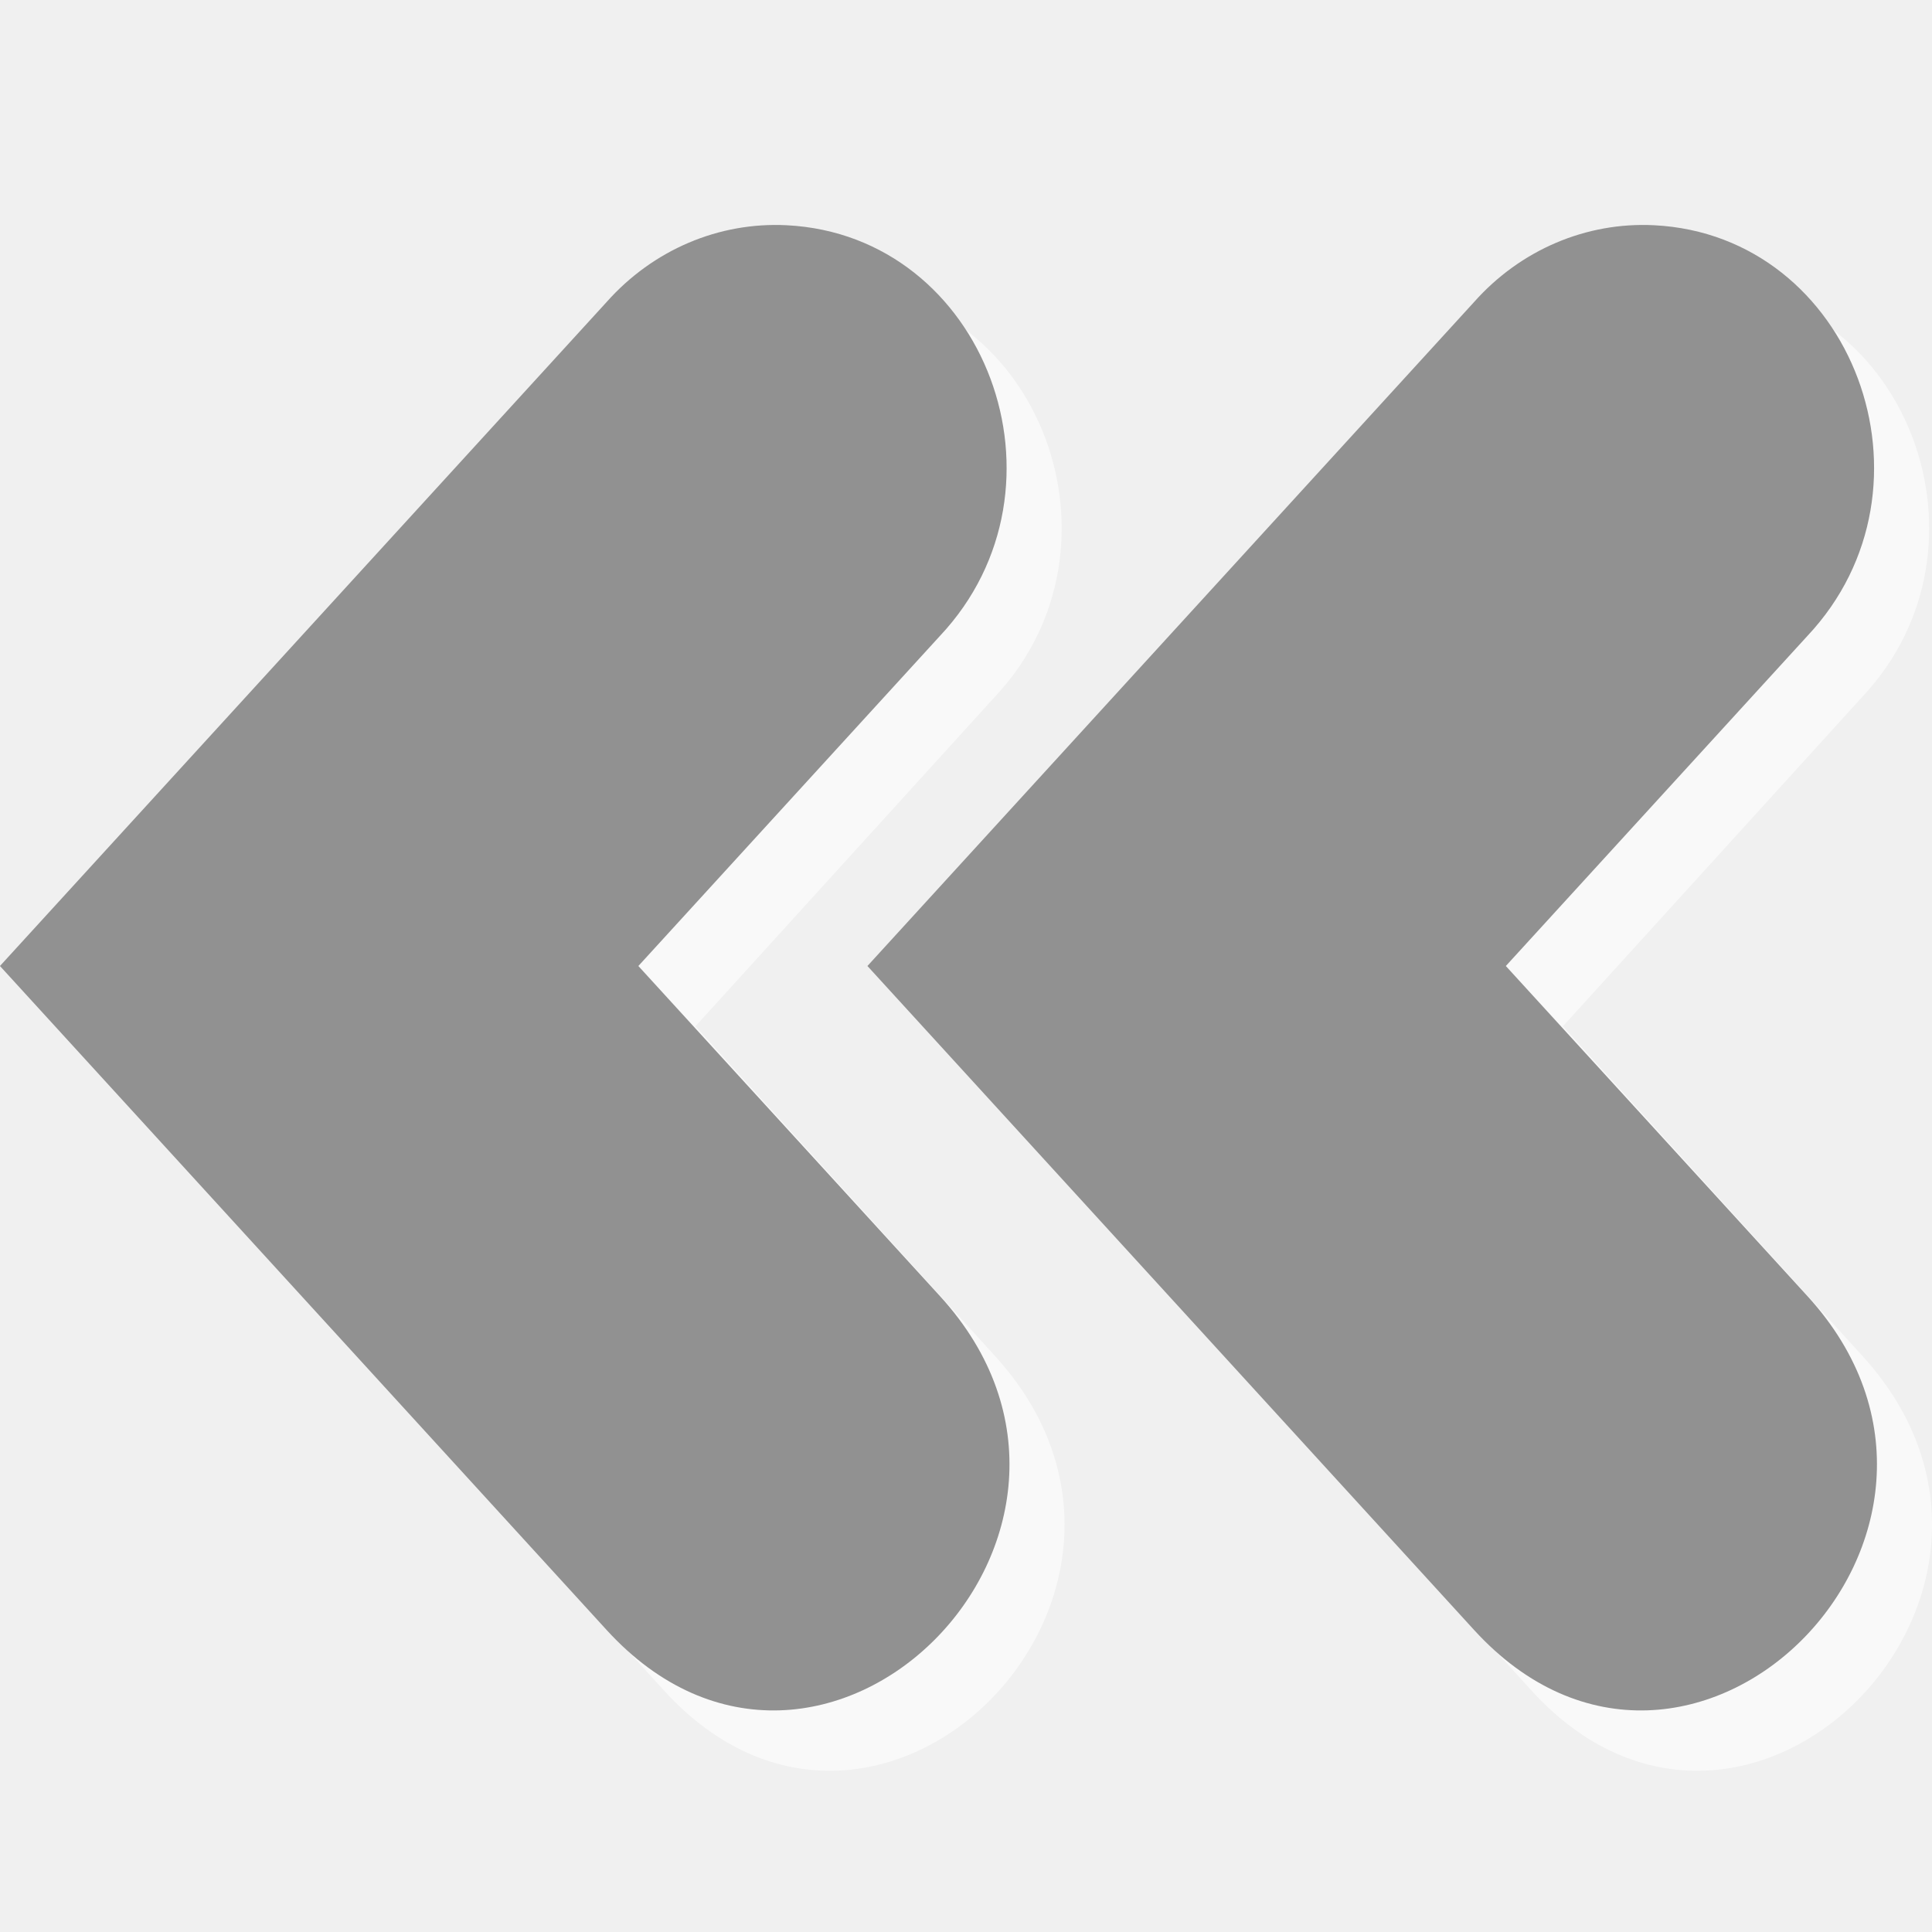
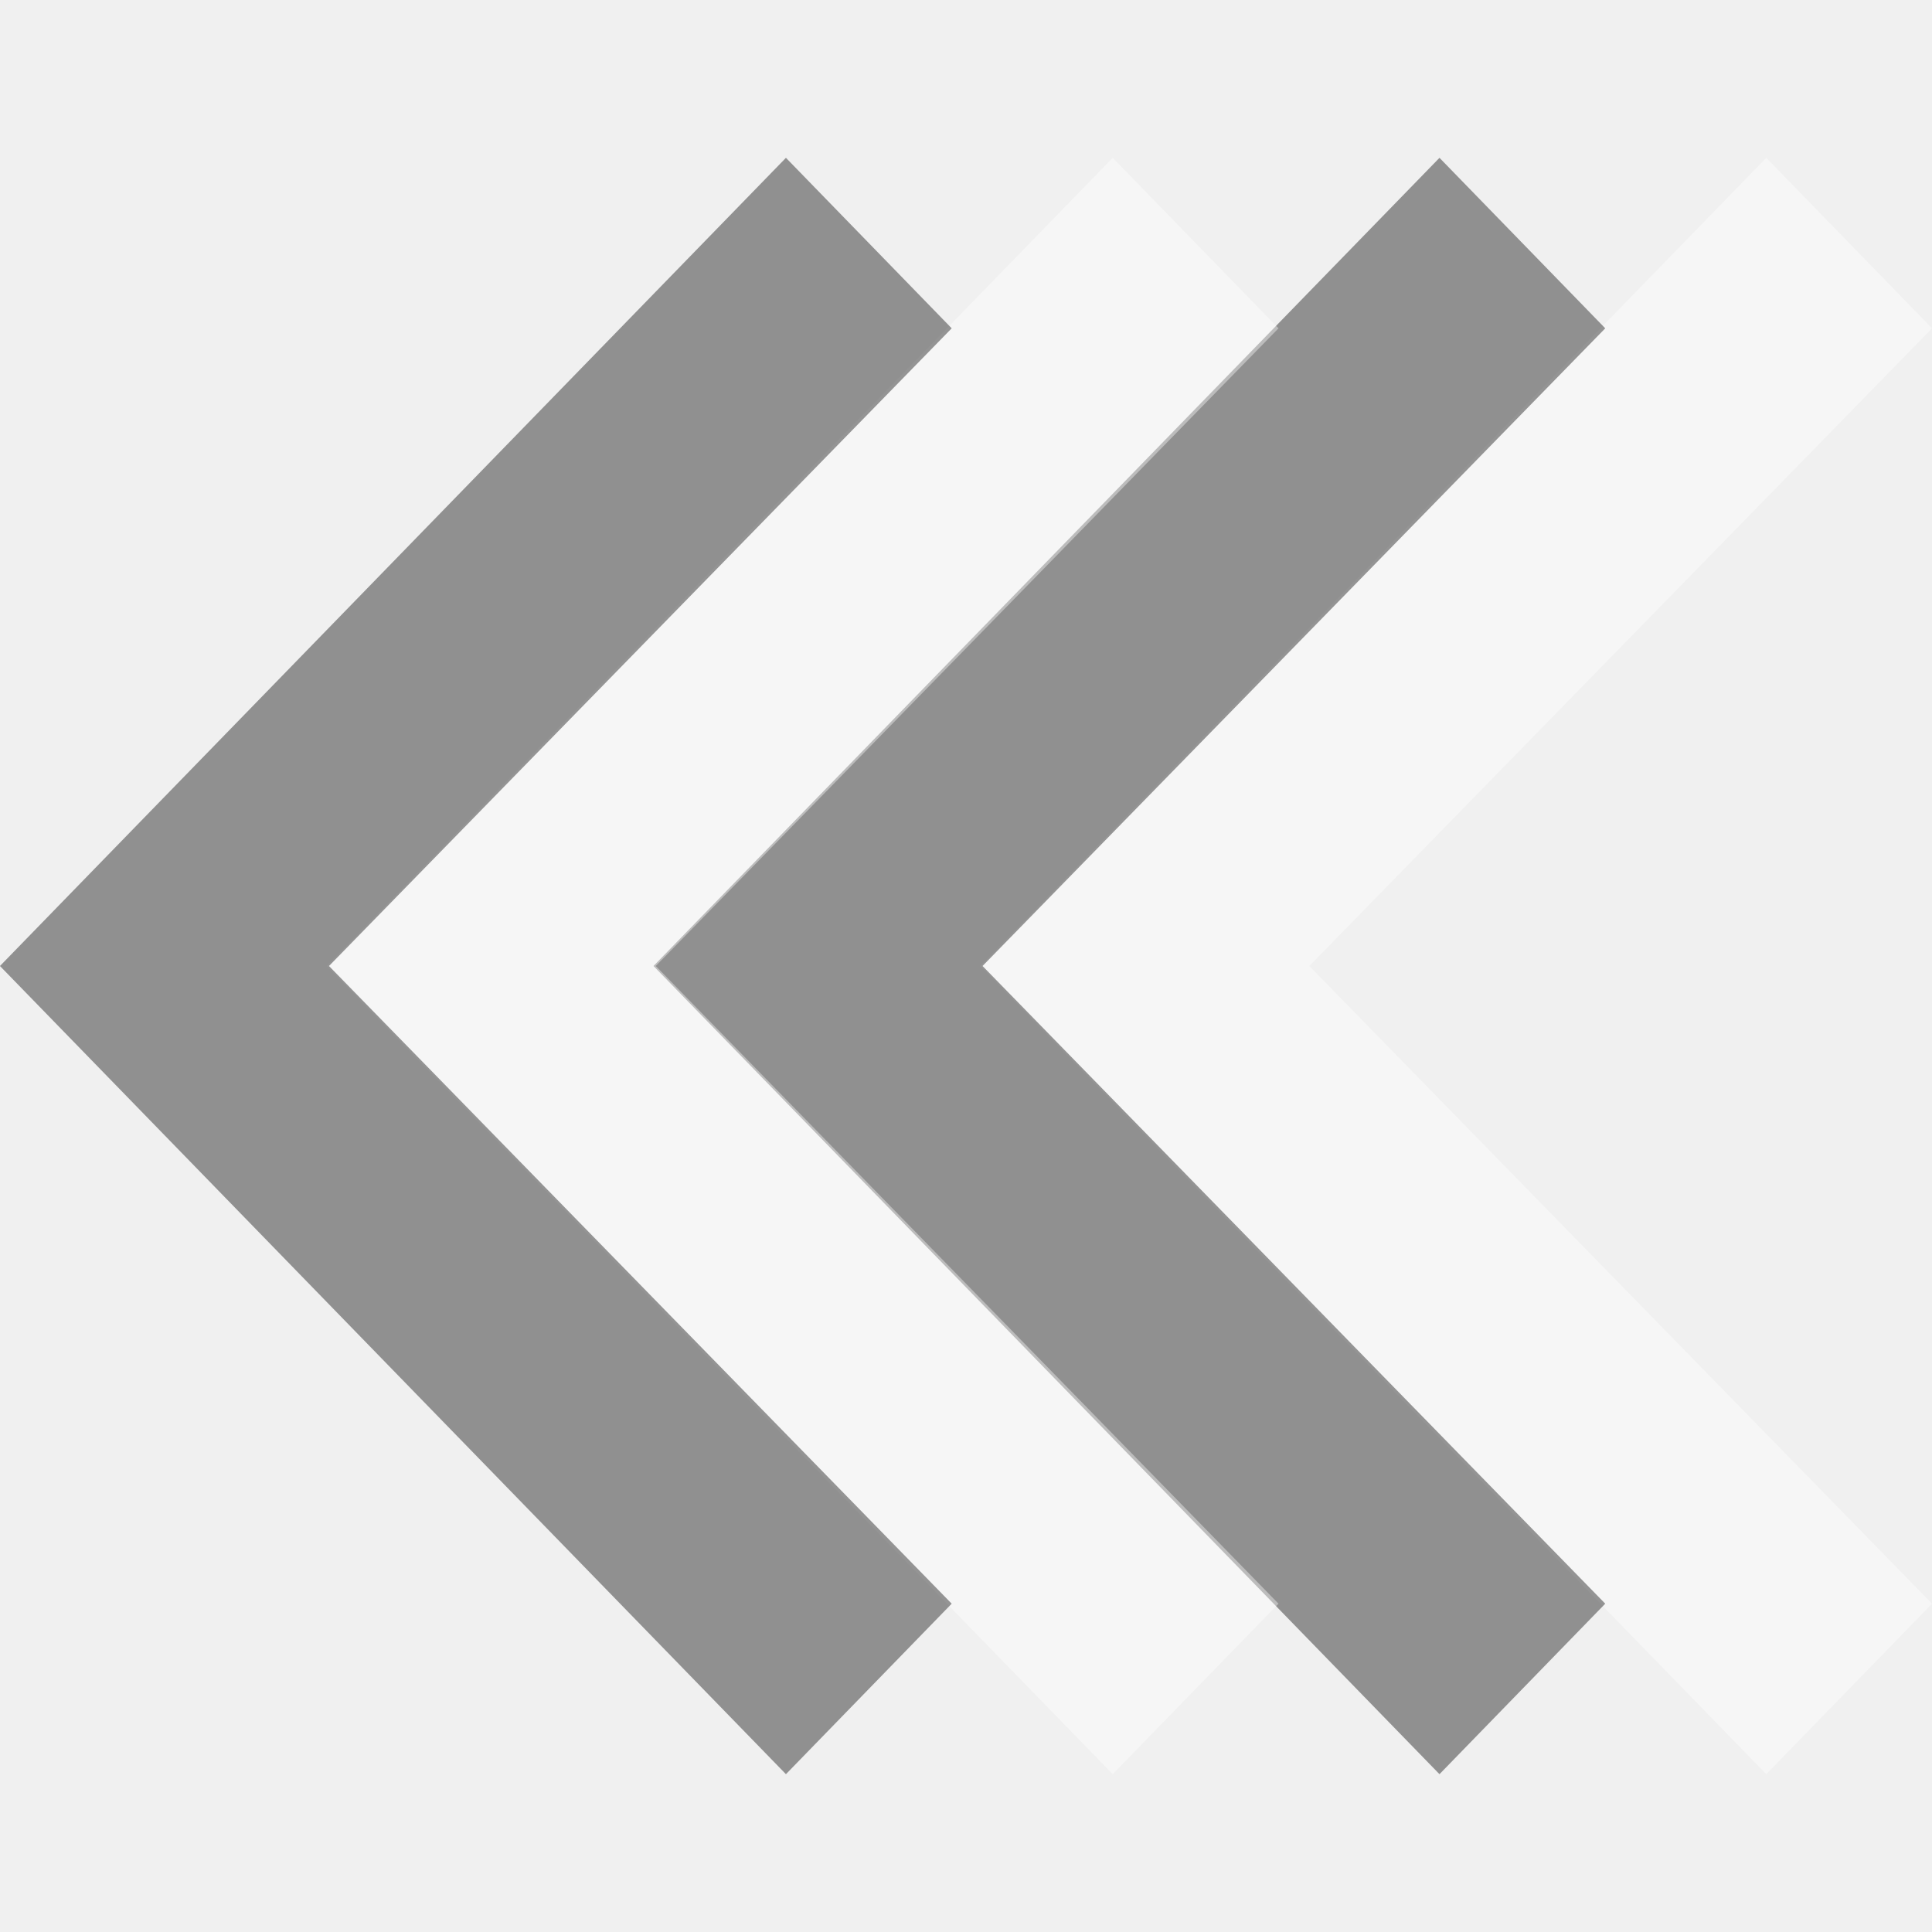
- <svg xmlns="http://www.w3.org/2000/svg" width="48" version="1.1" height="48">
-   <g style="mix-blend-mode:normal;font-family:sans-serif;text-decoration-style:solid;solid-color:#000000;white-space:normal;text-transform:none;text-decoration-color:#000000;text-indent:0;text-align:start;text-decoration-line:none;color:#000;image-rendering:auto;color-rendering:auto;fill-rule:evenodd;stroke-width:12;isolation:auto;stroke-linecap:round;color-interpolation:sRGB;solid-opacity:1;text-rendering:auto;line-height:normal;stroke:none;shape-rendering:auto" id="g4">
-     <path style="opacity:.6;fill:#fff;color-interpolation-filters:linearRGB" id="path4140" d="m 42.493,7.095 c -1.678,-0.085 -3.306,0.613 -4.449,1.908 l -14.992,16.496 14.992,16.496 c 5.322,5.856 13.554,-2.446 8.238,-8.295 l -7.453,-8.201 7.453,-8.201 c 3.456,-3.696 1.132,-9.954 -3.789,-10.203 z " />
-     <path style="fill:#919191;color-interpolation-filters:linearRGB" id="path4137" d="m 41.096,5.596 c -1.687,-0.085 -3.323,0.613 -4.473,1.908 l -15.072,16.496 15.072,16.496 c 5.35,5.856 13.626,-2.446 8.282,-8.295 l -7.493,-8.201 7.493,-8.201 c 3.474,-3.696 1.138,-9.954 -3.809,-10.203 z " />
-     <path style="opacity:.6;fill:#fff;color-interpolation-filters:linearRGB" id="path4156" d="m 20.941,7.095 c -1.678,-0.085 -3.306,0.613 -4.449,1.908 l -14.992,16.496 14.992,16.496 c 5.322,5.856 13.554,-2.446 8.238,-8.295 l -7.453,-8.201 7.453,-8.201 c 3.456,-3.696 1.132,-9.954 -3.789,-10.203 z " />
-     <path style="fill:#919191;color-interpolation-filters:linearRGB" id="path4158" d="m 19.544,5.596 c -1.687,-0.085 -3.323,0.613 -4.473,1.908 l -15.072,16.496 15.072,16.496 c 5.35,5.856 13.626,-2.446 8.282,-8.295 l -7.493,-8.201 7.493,-8.201 c 3.474,-3.696 1.138,-9.954 -3.809,-10.203 z " />
+ <svg xmlns="http://www.w3.org/2000/svg" version="1.1" viewBox="0 0 16 16">
+   <g style="color-rendering:auto;shape-rendering:auto;font-variant-caps:normal;text-decoration-line:none;color:#4d4d4d;image-rendering:auto;isolation:auto;font-variant-ligatures:normal;stroke:none;color-interpolation:sRGB;line-height:normal;solid-opacity:1;font-variant-alternates:normal;text-rendering:auto;text-align:start;font-variant-position:normal;vector-effect:none;solid-color:#000000;font-family:sans-serif;mix-blend-mode:normal;text-decoration-style:solid;white-space:normal;shape-padding:0;text-orientation:mixed;font-feature-settings:normal;text-indent:0;font-variant-numeric:normal;text-transform:none;text-decoration-color:#000000" id="g834" transform="matrix(-0.9332167,0,0,1,18.17188,0)">
+     <g id="g4">
+       <path style="opacity:.4;fill:#fff;color-interpolation-filters:linearRGB" id="path837" d="M 3.798,1.307 2.327,2.719 7.853,8 2.327,13.281 3.798,14.693 10.773,8 Z" />
+       <path style="opacity:.4;color-interpolation-filters:linearRGB" id="path829" d="M 6.698,1.307 5.227,2.719 10.753,8 5.227,13.281 6.698,14.693 13.673,8 Z" />
+     </g>
+     <g id="g826" transform="translate(5.7997)">
+       <path style="opacity:.4;fill:#fff;color-interpolation-filters:linearRGB" id="path822" d="M 3.798,1.307 2.327,2.719 7.853,8 2.327,13.281 3.798,14.693 10.773,8 Z" />
+       <path style="opacity:.4;color-interpolation-filters:linearRGB" id="path824" d="M 6.698,1.307 5.227,2.719 10.753,8 5.227,13.281 6.698,14.693 13.673,8 Z" />
+     </g>
  </g>
</svg>
